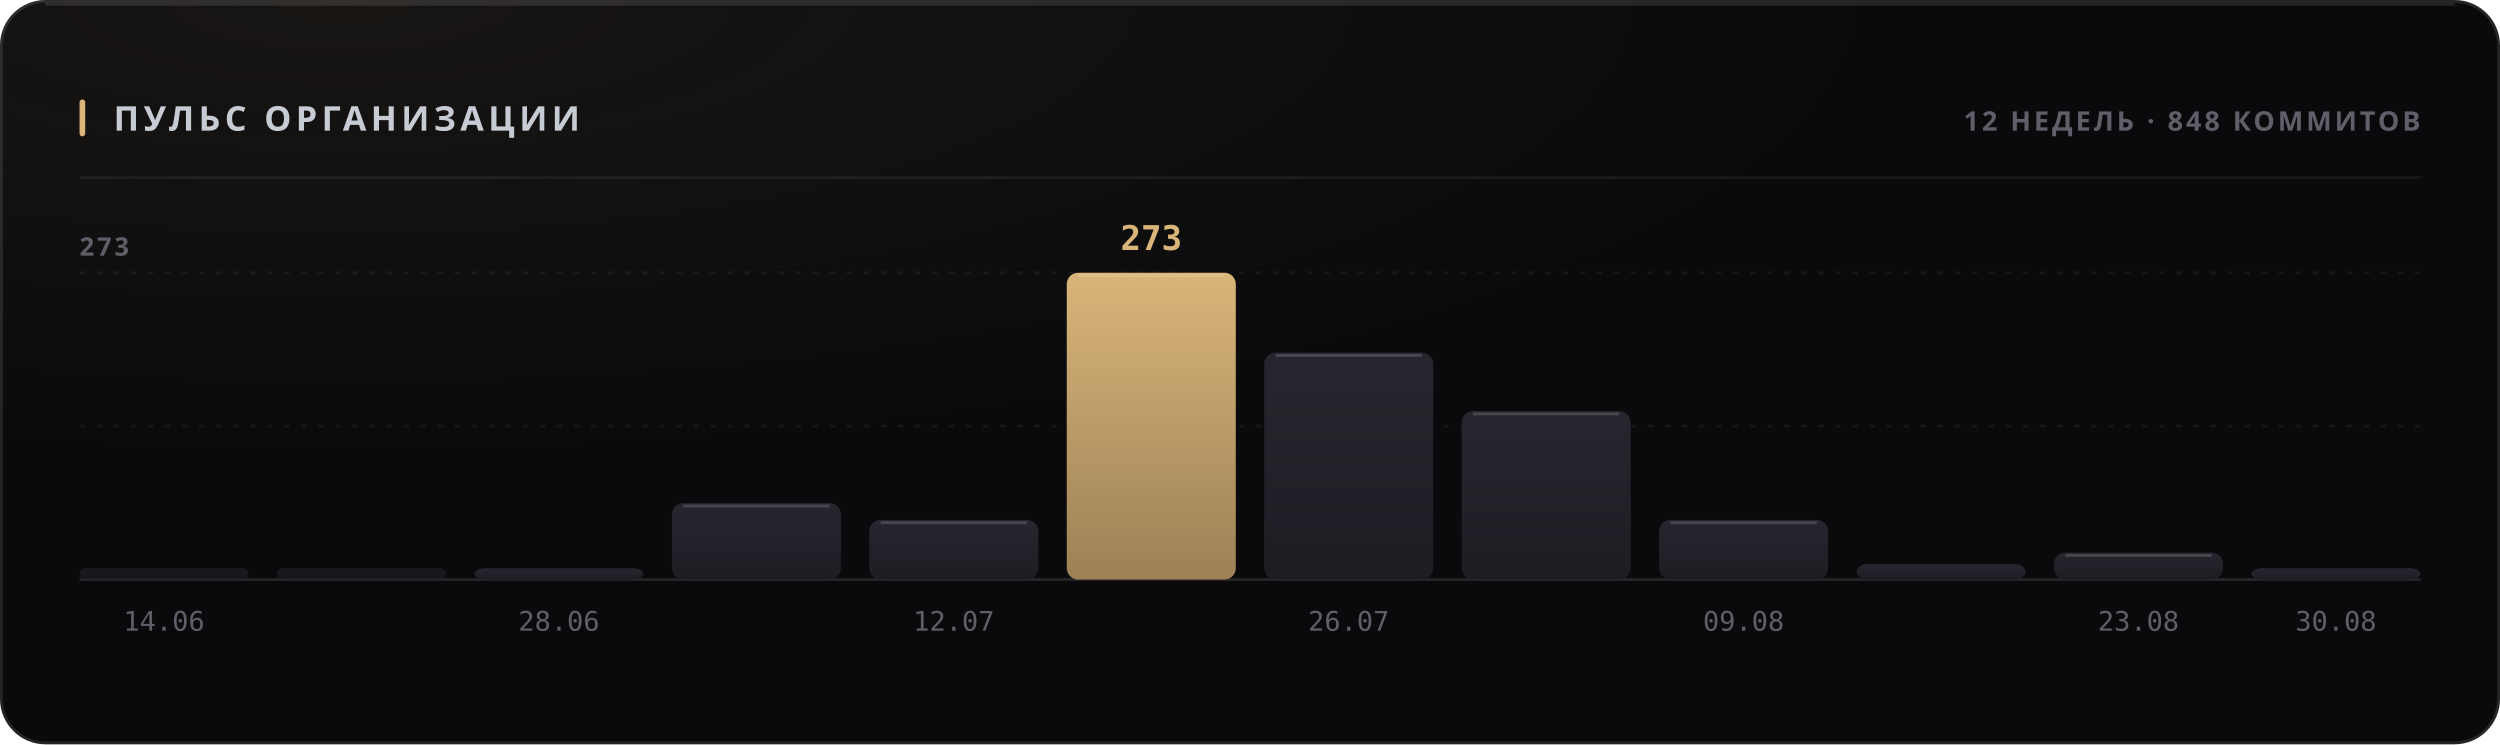
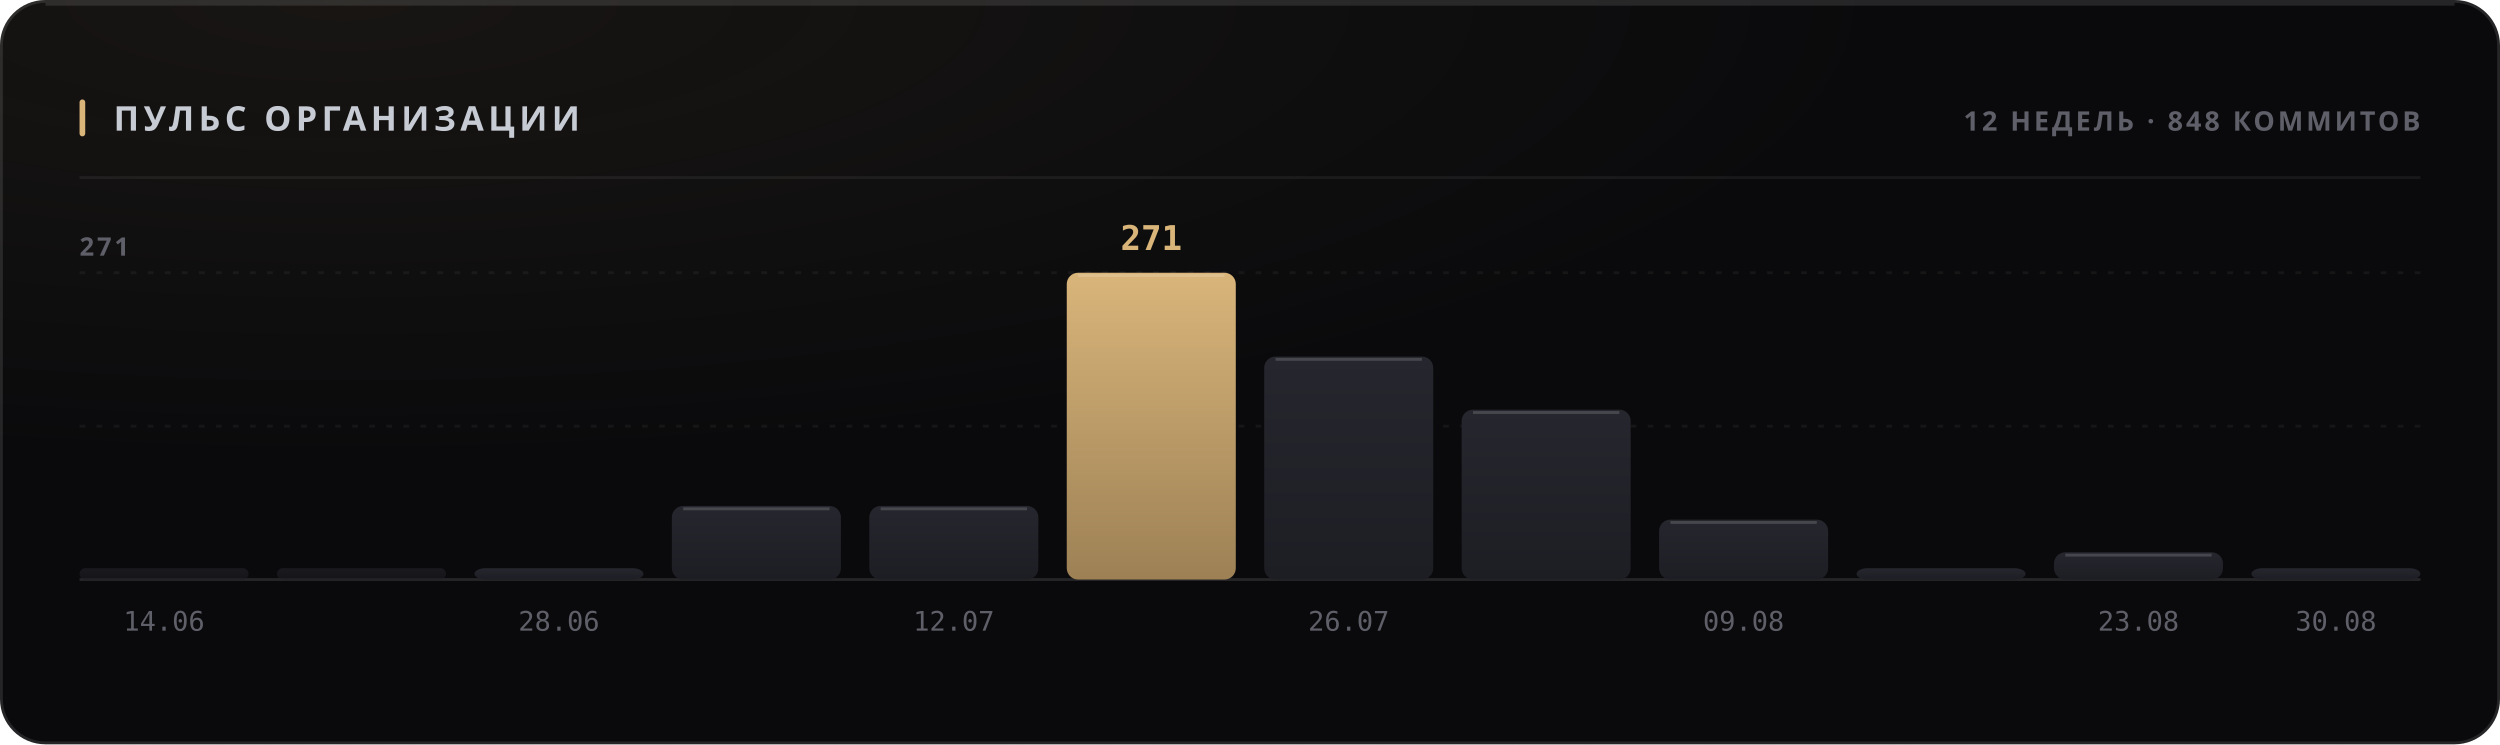
<svg xmlns="http://www.w3.org/2000/svg" width="880" height="262" viewBox="0 0 880 262" role="img">
  <style>
  text { font-family: -apple-system, BlinkMacSystemFont, 'Segoe UI', 'Noto Sans', Helvetica, Arial, sans-serif; }
  .mono { font-family: ui-monospace, 'SF Mono', 'Cascadia Mono', 'DejaVu Sans Mono', Menlo, Consolas, monospace; font-variant-numeric: tabular-nums; }
  .caps { letter-spacing: .1em; text-transform: uppercase; }

  @keyframes sheen  { from { transform: translateX(-120%); } to { transform: translateX(260%); } }
  @keyframes rise   { from { opacity: 0; transform: translateY(6px); } to { opacity: 1; transform: none; } }
  @keyframes slide  { from { opacity: 0; transform: translateX(-8px); } to { opacity: 1; transform: none; } }
  @keyframes grow   { from { transform: scaleY(0); } to { transform: scaleY(1); } }
  @keyframes widen  { from { transform: scaleX(0); } to { transform: scaleX(1); } }
  @keyframes draw   { from { stroke-dashoffset: 200; } to { stroke-dashoffset: 0; } }

  .sheen { animation: sheen 5.5s cubic-bezier(.45,0,.2,1) infinite; }
  .rise  { animation: rise .5s cubic-bezier(.16,1,.3,1) both; }
  .slide { animation: slide .42s cubic-bezier(.16,1,.3,1) both; }
  .bar   { transform-box: fill-box; transform-origin: 50% 100%;
           animation: grow .62s cubic-bezier(.16,1,.3,1) both; }
  .fill  { transform-box: fill-box; transform-origin: 0% 50%;
           animation: widen .8s cubic-bezier(.16,1,.3,1) both; }
  /* The hidden start state lives in the keyframes, never in the static rule.
     A renderer that ignores CSS animations then falls back to the FINISHED
     state — a drawn line, visible text — instead of an empty panel. */
  .spark { stroke-dasharray: 200;
           animation: draw 1.1s cubic-bezier(.16,1,.3,1) both; }

  @media (prefers-reduced-motion: reduce) {
    .sheen { animation: none; opacity: 0; }
    .rise, .slide, .bar, .fill, .spark { animation: none; opacity: 1; transform: none;
                                         stroke-dashoffset: 0; }
  }</style>
  <defs>
    <filter id="grain1" x="0" y="0" width="100%" height="100%">
      <feTurbulence type="fractalNoise" baseFrequency="0.82" numOctaves="3" stitchTiles="stitch" />
      <feColorMatrix type="saturate" values="0" />
    </filter>
    <radialGradient id="wash2" cx="14%" cy="0%" r="62%">
      <stop offset="0%" stop-color="#d9b57a" stop-opacity="0.07" />
      <stop offset="100%" stop-color="#d9b57a" stop-opacity="0" />
    </radialGradient>
    <linearGradient id="barfill3" x1="0" y1="0" x2="0" y2="1">
      <stop offset="0%" stop-color="#26262e" />
      <stop offset="100%" stop-color="#1d1d24" />
    </linearGradient>
    <linearGradient id="barfill4" x1="0" y1="0" x2="0" y2="1">
      <stop offset="0%" stop-color="#26262e" />
      <stop offset="100%" stop-color="#1d1d24" />
    </linearGradient>
    <linearGradient id="barfill5" x1="0" y1="0" x2="0" y2="1">
      <stop offset="0%" stop-color="#26262e" />
      <stop offset="100%" stop-color="#1d1d24" />
    </linearGradient>
    <linearGradient id="barfill6" x1="0" y1="0" x2="0" y2="1">
      <stop offset="0%" stop-color="#26262e" />
      <stop offset="100%" stop-color="#1d1d24" />
    </linearGradient>
    <linearGradient id="barfill7" x1="0" y1="0" x2="0" y2="1">
      <stop offset="0%" stop-color="#26262e" />
      <stop offset="100%" stop-color="#1d1d24" />
    </linearGradient>
    <linearGradient id="barfill8" x1="0" y1="0" x2="0" y2="1">
      <stop offset="0%" stop-color="#d9b57a" />
      <stop offset="100%" stop-color="#9d8155" />
    </linearGradient>
    <linearGradient id="barfill9" x1="0" y1="0" x2="0" y2="1">
      <stop offset="0%" stop-color="#26262e" />
      <stop offset="100%" stop-color="#1d1d24" />
    </linearGradient>
    <linearGradient id="barfill10" x1="0" y1="0" x2="0" y2="1">
      <stop offset="0%" stop-color="#26262e" />
      <stop offset="100%" stop-color="#1d1d24" />
    </linearGradient>
    <linearGradient id="barfill11" x1="0" y1="0" x2="0" y2="1">
      <stop offset="0%" stop-color="#26262e" />
      <stop offset="100%" stop-color="#1d1d24" />
    </linearGradient>
    <linearGradient id="barfill12" x1="0" y1="0" x2="0" y2="1">
      <stop offset="0%" stop-color="#26262e" />
      <stop offset="100%" stop-color="#1d1d24" />
    </linearGradient>
    <linearGradient id="barfill13" x1="0" y1="0" x2="0" y2="1">
      <stop offset="0%" stop-color="#26262e" />
      <stop offset="100%" stop-color="#1d1d24" />
    </linearGradient>
    <linearGradient id="barfill14" x1="0" y1="0" x2="0" y2="1">
      <stop offset="0%" stop-color="#26262e" />
      <stop offset="100%" stop-color="#1d1d24" />
    </linearGradient>
  </defs>
  <rect width="880" height="262" rx="16" fill="#0a0a0c" />
  <rect width="880" height="262" rx="16" fill="url(#wash2)" />
  <rect width="880" height="262" rx="16" filter="url(#grain1)" opacity="0.05" style="mix-blend-mode:overlay" />
  <rect x=".5" y=".5" width="879" height="261" rx="15.5" fill="none" stroke="rgba(255,255,255,0.11)" />
  <path d="M16 1.5 H864" stroke="rgba(255,255,255,0.112)" stroke-width="1" fill="none" />
  <rect x="28" y="35" width="2" height="13" rx="1" fill="#d9b57a" />
  <text x="40" y="46" font-size="12" font-weight="700" fill="#c7cbd4" letter-spacing="0.13em">ПУЛЬС ОРГАНИЗАЦИИ</text>
  <text x="852" y="46" font-size="9.5" font-weight="600" fill="#5e5f68" text-anchor="end" letter-spacing="0.11em">12 НЕДЕЛЬ · 848 КОММИТОВ</text>
  <path d="M28 62.5 H852" stroke="rgba(255,255,255,0.06)" stroke-width="1" />
  <path d="M28 150.0 H852" stroke="rgba(255,255,255,0.05)" stroke-width="1" stroke-dasharray="2 4" />
  <path d="M28 96.0 H852" stroke="rgba(255,255,255,0.05)" stroke-width="1" stroke-dasharray="2 4" />
  <path d="M28 204 H852" stroke="rgba(255,255,255,0.11)" stroke-width="1" />
-   <text x="28" y="90" font-size="9" font-weight="600" fill="#5e5f68" letter-spacing="0.11em">273</text>
+   <text x="28" y="90" font-size="9" font-weight="600" fill="#5e5f68" letter-spacing="0.11em">271</text>
  <rect class="bar" x="28.0" y="200.0" width="59.5" height="4.0" rx="2" fill="url(#barfill3)" opacity="0.55" style="animation-delay:0s" />
  <text x="57.75" y="222" font-size="9.5" font-weight="400" fill="#5e5f68" text-anchor="middle" class="mono">14.06</text>
  <rect class="bar" x="97.5" y="200.0" width="59.5" height="4.0" rx="2" fill="url(#barfill4)" opacity="0.55" style="animation-delay:0.038s" />
  <rect class="bar" x="167.0" y="200.0" width="59.5" height="4.0" rx="4" fill="url(#barfill5)" opacity="1" style="animation-delay:0.076s" />
  <text x="196.75" y="222" font-size="9.5" font-weight="400" fill="#5e5f68" text-anchor="middle" class="mono">28.06</text>
-   <rect class="bar" x="236.5" y="177.1" width="59.5" height="26.9" rx="4" fill="url(#barfill6)" opacity="1" style="animation-delay:0.114s" />
-   <path d="M240.5 178.1 H292.0" stroke="rgba(255,255,255,0.154)" stroke-width="1" />
-   <rect class="bar" x="306.0" y="183.0" width="59.5" height="21.0" rx="4" fill="url(#barfill7)" opacity="1" style="animation-delay:0.152s" />
-   <path d="M310.0 184.0 H361.5" stroke="rgba(255,255,255,0.154)" stroke-width="1" />
+   <rect class="bar" x="236.5" y="178.1" width="59.5" height="25.9" rx="4" fill="url(#barfill6)" opacity="1" style="animation-delay:0.114s" />
+   <path d="M240.5 179.1 H292.0" stroke="rgba(255,255,255,0.154)" stroke-width="1" />
+   <rect class="bar" x="306.0" y="178.1" width="59.5" height="25.9" rx="4" fill="url(#barfill7)" opacity="1" style="animation-delay:0.152s" />
+   <path d="M310.0 179.1 H361.5" stroke="rgba(255,255,255,0.154)" stroke-width="1" />
  <text x="335.75" y="222" font-size="9.5" font-weight="400" fill="#5e5f68" text-anchor="middle" class="mono">12.07</text>
  <rect class="bar" x="375.5" y="96.0" width="59.5" height="108.0" rx="4" fill="url(#barfill8)" opacity="1" style="animation-delay:0.19s" />
  <path d="M379.5 97.0 H431.0" stroke="rgba(255,255,255,0.154)" stroke-width="1" />
-   <text x="405.25" y="88" font-size="12" font-weight="700" fill="#d9b57a" text-anchor="middle" class="mono rise" opacity="1">273</text>
-   <rect class="bar" x="445.0" y="124.1" width="59.5" height="79.9" rx="4" fill="url(#barfill9)" opacity="1" style="animation-delay:0.228s" />
-   <path d="M449.0 125.1 H500.5" stroke="rgba(255,255,255,0.154)" stroke-width="1" />
+   <text x="405.25" y="88" font-size="12" font-weight="700" fill="#d9b57a" text-anchor="middle" class="mono rise" opacity="1">271</text>
+   <rect class="bar" x="445.0" y="125.5" width="59.5" height="78.5" rx="4" fill="url(#barfill9)" opacity="1" style="animation-delay:0.228s" />
+   <path d="M449.0 126.5 H500.5" stroke="rgba(255,255,255,0.154)" stroke-width="1" />
  <text x="474.75" y="222" font-size="9.5" font-weight="400" fill="#5e5f68" text-anchor="middle" class="mono">26.07</text>
-   <rect class="bar" x="514.5" y="144.7" width="59.5" height="59.3" rx="4" fill="url(#barfill10)" opacity="1" style="animation-delay:0.266s" />
-   <path d="M518.5 145.7 H570.0" stroke="rgba(255,255,255,0.154)" stroke-width="1" />
-   <rect class="bar" x="584.0" y="183.0" width="59.5" height="21.0" rx="4" fill="url(#barfill11)" opacity="1" style="animation-delay:0.304s" />
-   <path d="M588.0 184.0 H639.5" stroke="rgba(255,255,255,0.154)" stroke-width="1" />
+   <rect class="bar" x="514.5" y="144.2" width="59.5" height="59.8" rx="4" fill="url(#barfill10)" opacity="1" style="animation-delay:0.266s" />
+   <path d="M518.5 145.2 H570.0" stroke="rgba(255,255,255,0.154)" stroke-width="1" />
+   <rect class="bar" x="584.0" y="182.9" width="59.5" height="21.1" rx="4" fill="url(#barfill11)" opacity="1" style="animation-delay:0.304s" />
+   <path d="M588.0 183.9 H639.5" stroke="rgba(255,255,255,0.154)" stroke-width="1" />
  <text x="613.75" y="222" font-size="9.5" font-weight="400" fill="#5e5f68" text-anchor="middle" class="mono">09.08</text>
-   <rect class="bar" x="653.5" y="198.5" width="59.5" height="5.5" rx="4" fill="url(#barfill12)" opacity="1" style="animation-delay:0.342s" />
-   <rect class="bar" x="723.0" y="194.5" width="59.5" height="9.5" rx="4" fill="url(#barfill13)" opacity="1" style="animation-delay:0.38s" />
-   <path d="M727.0 195.5 H778.5" stroke="rgba(255,255,255,0.154)" stroke-width="1" />
+   <rect class="bar" x="653.5" y="200.0" width="59.5" height="4.0" rx="4" fill="url(#barfill12)" opacity="1" style="animation-delay:0.342s" />
+   <rect class="bar" x="723.0" y="194.4" width="59.5" height="9.6" rx="4" fill="url(#barfill13)" opacity="1" style="animation-delay:0.38s" />
+   <path d="M727.0 195.4 H778.5" stroke="rgba(255,255,255,0.154)" stroke-width="1" />
  <text x="752.75" y="222" font-size="9.5" font-weight="400" fill="#5e5f68" text-anchor="middle" class="mono">23.08</text>
  <rect class="bar" x="792.5" y="200.0" width="59.5" height="4.0" rx="4" fill="url(#barfill14)" opacity="1" style="animation-delay:0.418s" />
  <text x="822.25" y="222" font-size="9.5" font-weight="400" fill="#5e5f68" text-anchor="middle" class="mono">30.08</text>
</svg>
